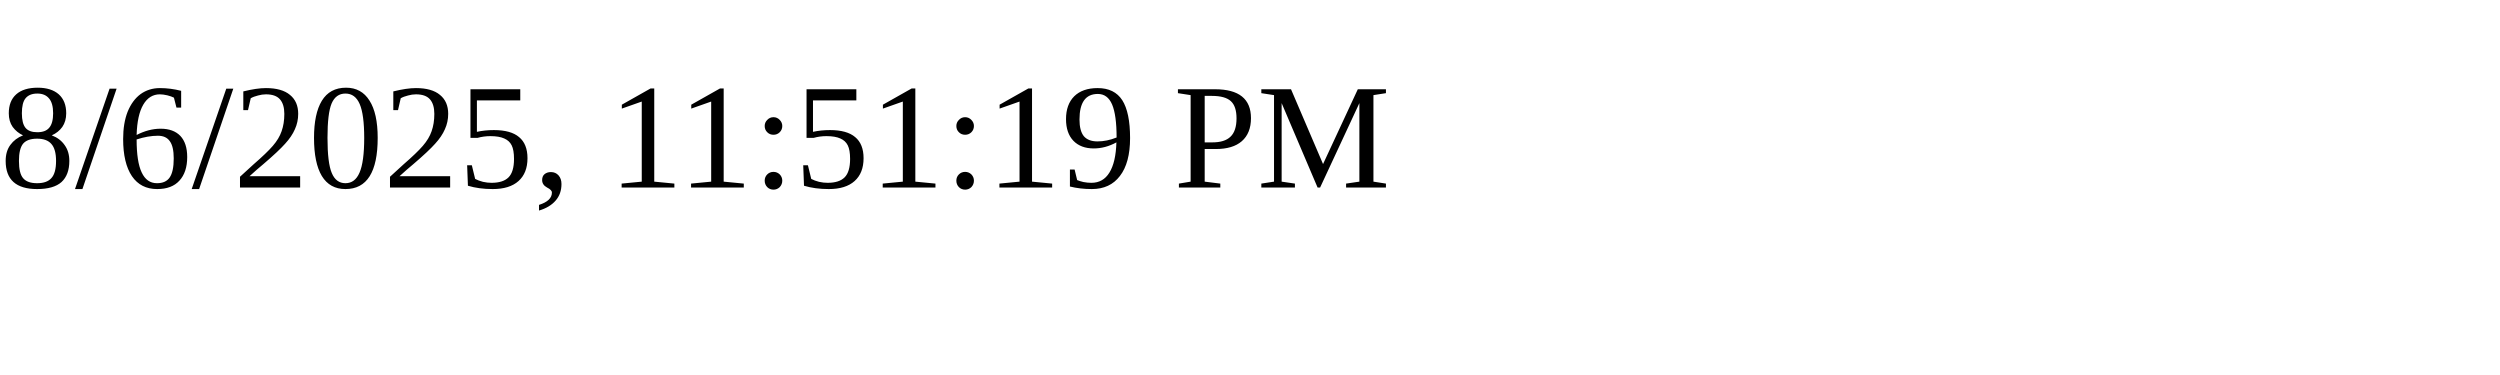
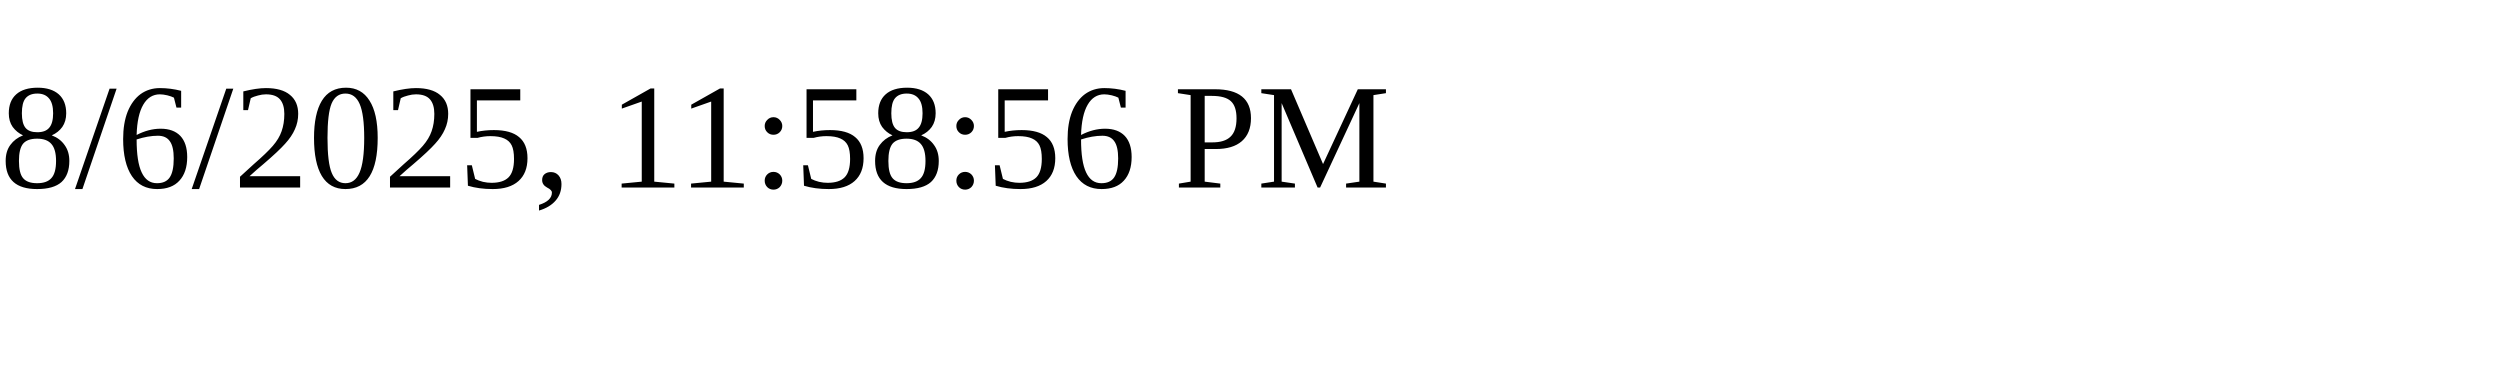
<svg xmlns="http://www.w3.org/2000/svg" height="30" width="200">
-   <text x="0" y="15">8/6/2025, 11:51:19 PM</text>
+   <text x="0" y="15">8/6/2025, 11:58:56 PM</text>
</svg>
